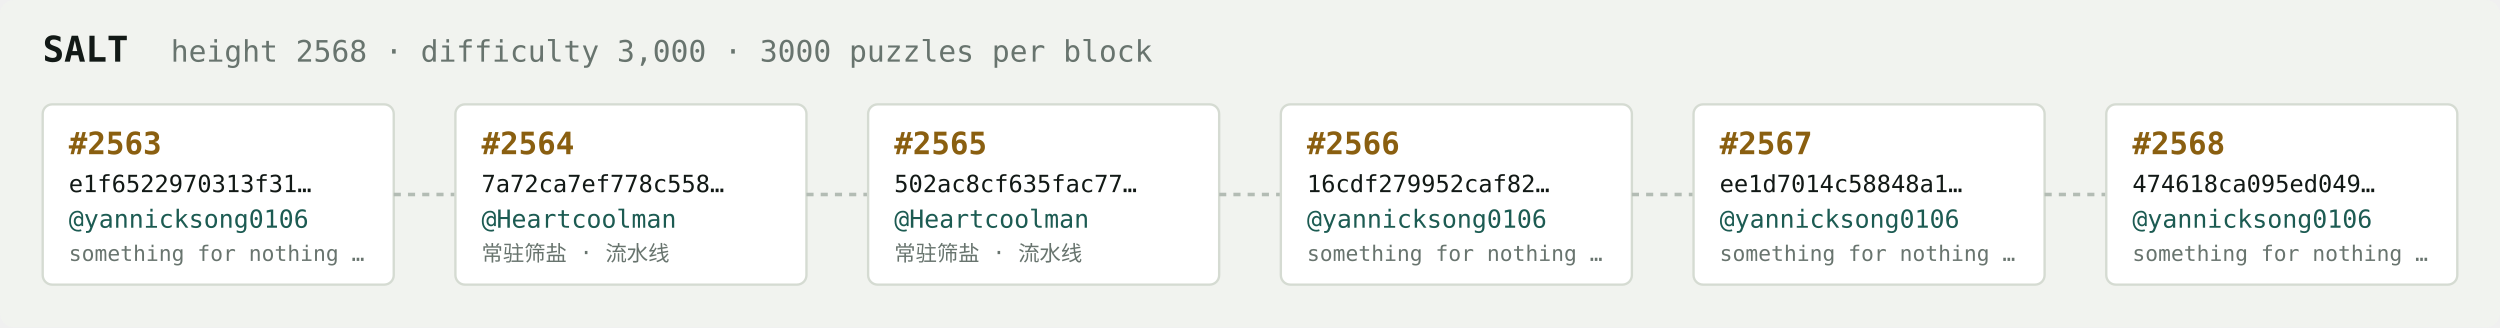
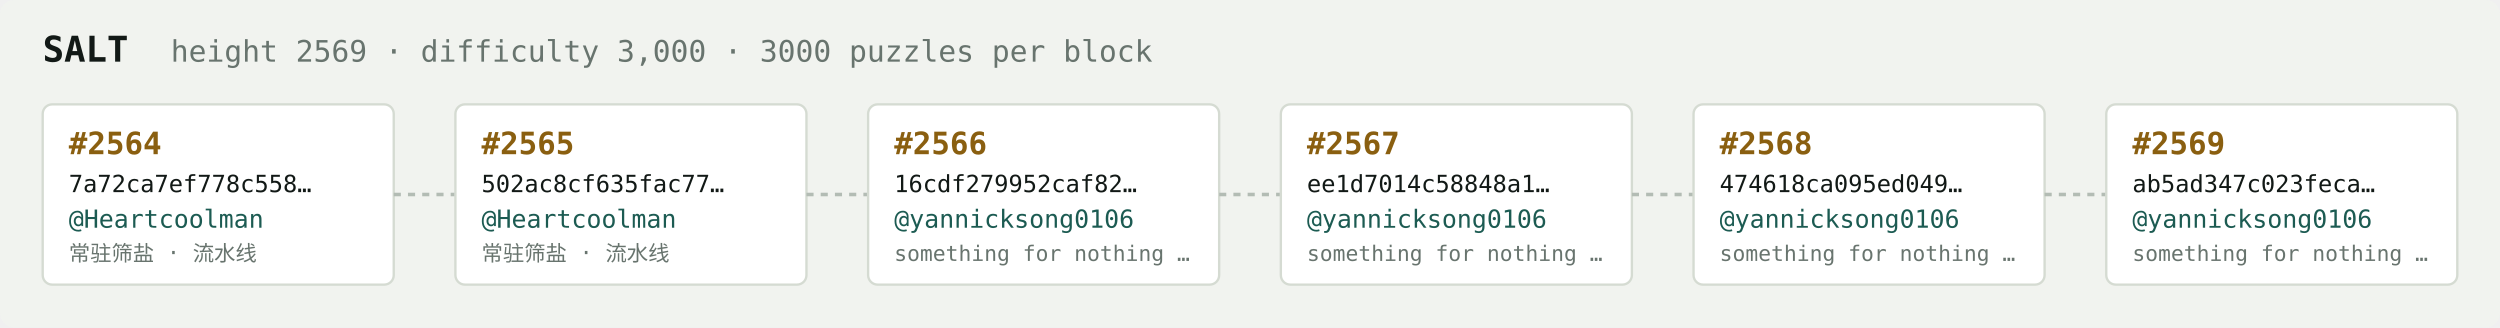
<svg xmlns="http://www.w3.org/2000/svg" width="1054" height="138" viewBox="0 0 1054 138" font-family="ui-monospace,SFMono-Regular,Menlo,monospace">
  <rect fill="#f1f3ef" width="1054" height="138" rx="6" />
  <text x="18" y="26" fill="#121916" font-size="15" font-weight="700">SALT</text>
-   <text x="72" y="26" fill="#68746e" font-size="12.5">height 2568 · difficulty 3,000 · 3000 puzzles per block</text>
+   <text x="72" y="26" fill="#68746e" font-size="12.5">height 2569 · difficulty 3,000 · 3000 puzzles per block</text>
  <rect x="18" y="44" width="148" height="76" rx="4" fill="#ffffff" stroke="#d5dbd2" stroke-width="1" />
-   <text x="29" y="65" fill="#8a5f10" font-size="13" font-weight="700">#2563</text>
-   <text x="29" y="81" fill="#121916" font-size="10">e1f6522970313f31…</text>
-   <text x="29" y="96" fill="#1c5b52" font-size="10.5">@yannicksong0106</text>
-   <text x="29" y="110" fill="#68746e" font-size="9">something for nothing …</text>
+   <text x="29" y="65" fill="#8a5f10" font-size="13" font-weight="700">#2564</text>
+   <text x="29" y="81" fill="#121916" font-size="10">7a72ca7ef778c558…</text>
+   <text x="29" y="96" fill="#1c5b52" font-size="10.5">@Heartcoolman</text>
+   <text x="29" y="110" fill="#68746e" font-size="9">常驻筛盐 · 流水线</text>
  <line x1="166" y1="82.0" x2="192" y2="82.0" stroke="#b3bcb4" stroke-width="1.5" stroke-dasharray="3 3" />
  <rect x="192" y="44" width="148" height="76" rx="4" fill="#ffffff" stroke="#d5dbd2" stroke-width="1" />
-   <text x="203" y="65" fill="#8a5f10" font-size="13" font-weight="700">#2564</text>
-   <text x="203" y="81" fill="#121916" font-size="10">7a72ca7ef778c558…</text>
+   <text x="203" y="65" fill="#8a5f10" font-size="13" font-weight="700">#2565</text>
+   <text x="203" y="81" fill="#121916" font-size="10">502ac8cf635fac77…</text>
  <text x="203" y="96" fill="#1c5b52" font-size="10.5">@Heartcoolman</text>
  <text x="203" y="110" fill="#68746e" font-size="9">常驻筛盐 · 流水线</text>
  <line x1="340" y1="82.0" x2="366" y2="82.0" stroke="#b3bcb4" stroke-width="1.5" stroke-dasharray="3 3" />
  <rect x="366" y="44" width="148" height="76" rx="4" fill="#ffffff" stroke="#d5dbd2" stroke-width="1" />
-   <text x="377" y="65" fill="#8a5f10" font-size="13" font-weight="700">#2565</text>
-   <text x="377" y="81" fill="#121916" font-size="10">502ac8cf635fac77…</text>
-   <text x="377" y="96" fill="#1c5b52" font-size="10.5">@Heartcoolman</text>
-   <text x="377" y="110" fill="#68746e" font-size="9">常驻筛盐 · 流水线</text>
+   <text x="377" y="65" fill="#8a5f10" font-size="13" font-weight="700">#2566</text>
+   <text x="377" y="81" fill="#121916" font-size="10">16cdf279952caf82…</text>
+   <text x="377" y="96" fill="#1c5b52" font-size="10.5">@yannicksong0106</text>
+   <text x="377" y="110" fill="#68746e" font-size="9">something for nothing …</text>
  <line x1="514" y1="82.0" x2="540" y2="82.0" stroke="#b3bcb4" stroke-width="1.5" stroke-dasharray="3 3" />
  <rect x="540" y="44" width="148" height="76" rx="4" fill="#ffffff" stroke="#d5dbd2" stroke-width="1" />
-   <text x="551" y="65" fill="#8a5f10" font-size="13" font-weight="700">#2566</text>
-   <text x="551" y="81" fill="#121916" font-size="10">16cdf279952caf82…</text>
+   <text x="551" y="65" fill="#8a5f10" font-size="13" font-weight="700">#2567</text>
+   <text x="551" y="81" fill="#121916" font-size="10">ee1d7014c58848a1…</text>
  <text x="551" y="96" fill="#1c5b52" font-size="10.5">@yannicksong0106</text>
  <text x="551" y="110" fill="#68746e" font-size="9">something for nothing …</text>
  <line x1="688" y1="82.0" x2="714" y2="82.0" stroke="#b3bcb4" stroke-width="1.5" stroke-dasharray="3 3" />
  <rect x="714" y="44" width="148" height="76" rx="4" fill="#ffffff" stroke="#d5dbd2" stroke-width="1" />
-   <text x="725" y="65" fill="#8a5f10" font-size="13" font-weight="700">#2567</text>
-   <text x="725" y="81" fill="#121916" font-size="10">ee1d7014c58848a1…</text>
+   <text x="725" y="65" fill="#8a5f10" font-size="13" font-weight="700">#2568</text>
+   <text x="725" y="81" fill="#121916" font-size="10">474618ca095ed049…</text>
  <text x="725" y="96" fill="#1c5b52" font-size="10.5">@yannicksong0106</text>
  <text x="725" y="110" fill="#68746e" font-size="9">something for nothing …</text>
  <line x1="862" y1="82.0" x2="888" y2="82.0" stroke="#b3bcb4" stroke-width="1.5" stroke-dasharray="3 3" />
  <rect x="888" y="44" width="148" height="76" rx="4" fill="#ffffff" stroke="#d5dbd2" stroke-width="1" />
-   <text x="899" y="65" fill="#8a5f10" font-size="13" font-weight="700">#2568</text>
-   <text x="899" y="81" fill="#121916" font-size="10">474618ca095ed049…</text>
+   <text x="899" y="65" fill="#8a5f10" font-size="13" font-weight="700">#2569</text>
+   <text x="899" y="81" fill="#121916" font-size="10">ab5ad347c023feca…</text>
  <text x="899" y="96" fill="#1c5b52" font-size="10.5">@yannicksong0106</text>
  <text x="899" y="110" fill="#68746e" font-size="9">something for nothing …</text>
</svg>
